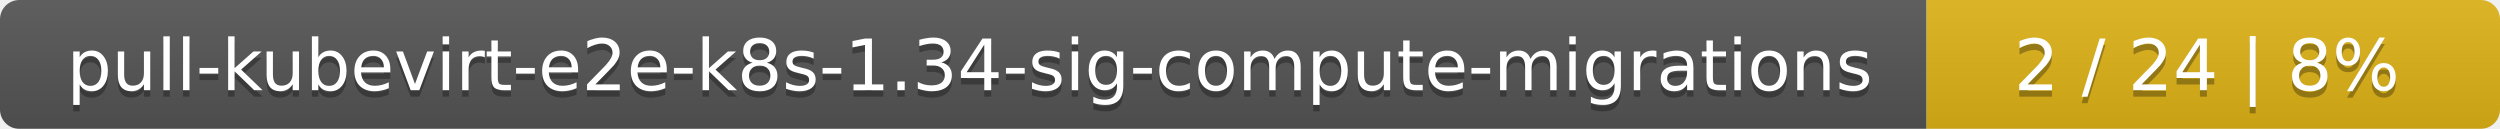
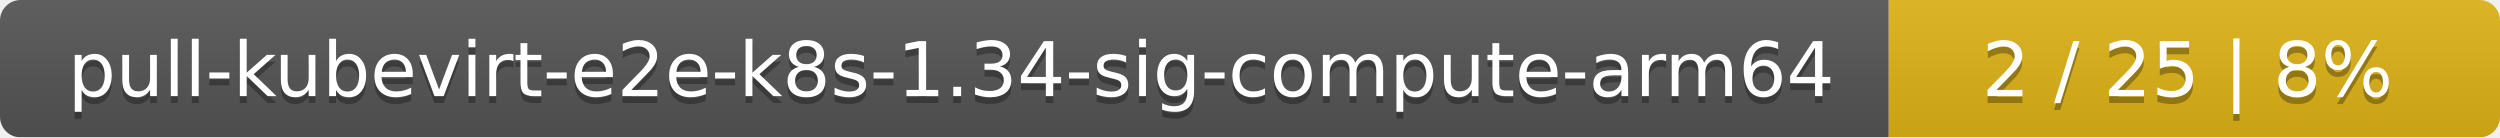
- <svg xmlns="http://www.w3.org/2000/svg" width="388" height="20">
+ <svg xmlns="http://www.w3.org/2000/svg" width="364" height="20">
  <linearGradient id="smooth" x2="0" y2="100%">
    <stop offset="0" stop-color="#bbb" stop-opacity=".1" />
    <stop offset="1" stop-opacity=".1" />
  </linearGradient>
  <mask id="round">
-     <rect width="388" height="20" rx="3" fill="#fff" />
+     <rect width="364" height="20" rx="3" fill="#fff" />
  </mask>
  <g mask="url(#round)">
-     <rect width="299" height="20" fill="#555" />
-     <rect x="299" width="89" height="20" fill="#dfb317" />
-     <rect width="388" height="20" fill="url(#smooth)" />
+     <rect width="275" height="20" fill="#555" />
+     <rect x="275" width="89" height="20" fill="#dfb317" />
+     <rect width="364" height="20" fill="url(#smooth)" />
  </g>
  <g fill="#fff" text-anchor="middle" font-family="DejaVu Sans,Verdana,Geneva,sans-serif" font-size="11">
-     <text x="150.5" y="15" fill="#010101" fill-opacity=".3">pull-kubevirt-e2e-k8s-1.34-sig-compute-migrations</text>
-     <text x="150.5" y="14">pull-kubevirt-e2e-k8s-1.34-sig-compute-migrations</text>
-     <text x="342.5" y="15" fill="#010101" fill-opacity=".3">2 / 24    |    8%</text>
-     <text x="342.5" y="14">2 / 24    |    8%</text>
+     <text x="138.5" y="15" fill="#010101" fill-opacity=".3">pull-kubevirt-e2e-k8s-1.34-sig-compute-arm64</text>
+     <text x="138.5" y="14">pull-kubevirt-e2e-k8s-1.34-sig-compute-arm64</text>
+     <text x="318.5" y="15" fill="#010101" fill-opacity=".3">2 / 25    |    8%</text>
+     <text x="318.5" y="14">2 / 25    |    8%</text>
  </g>
</svg>
